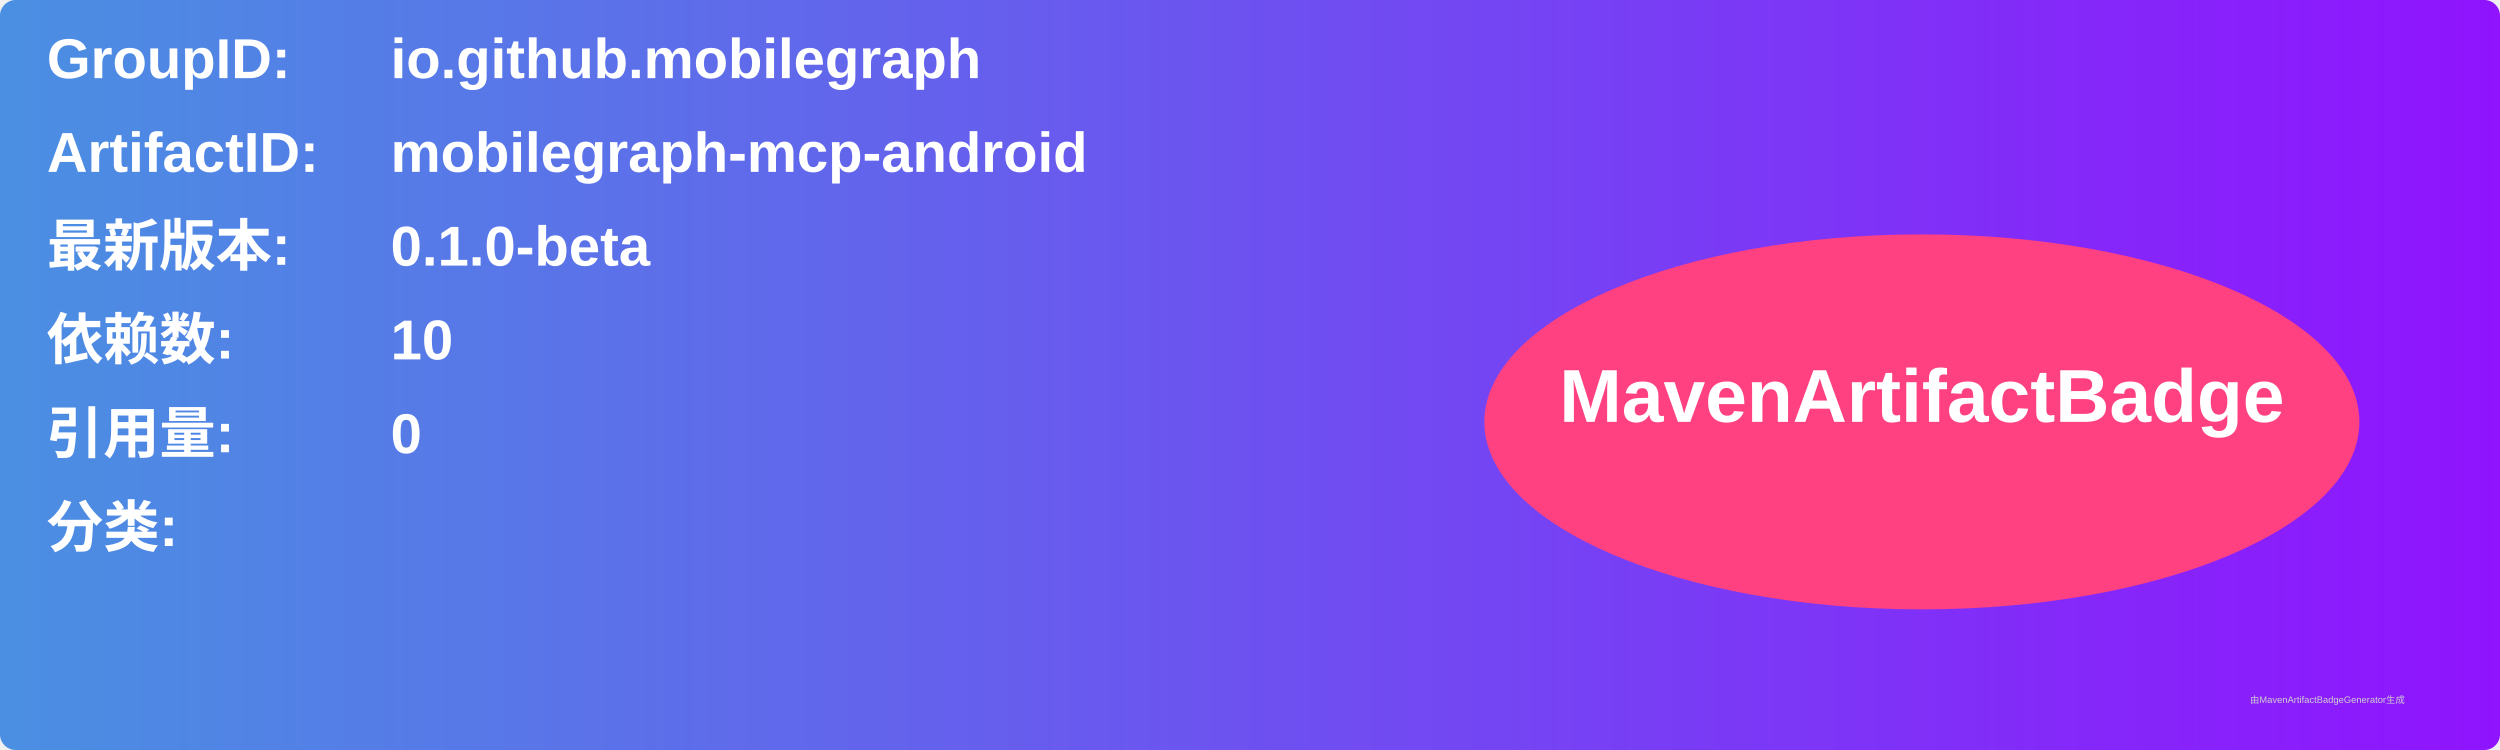
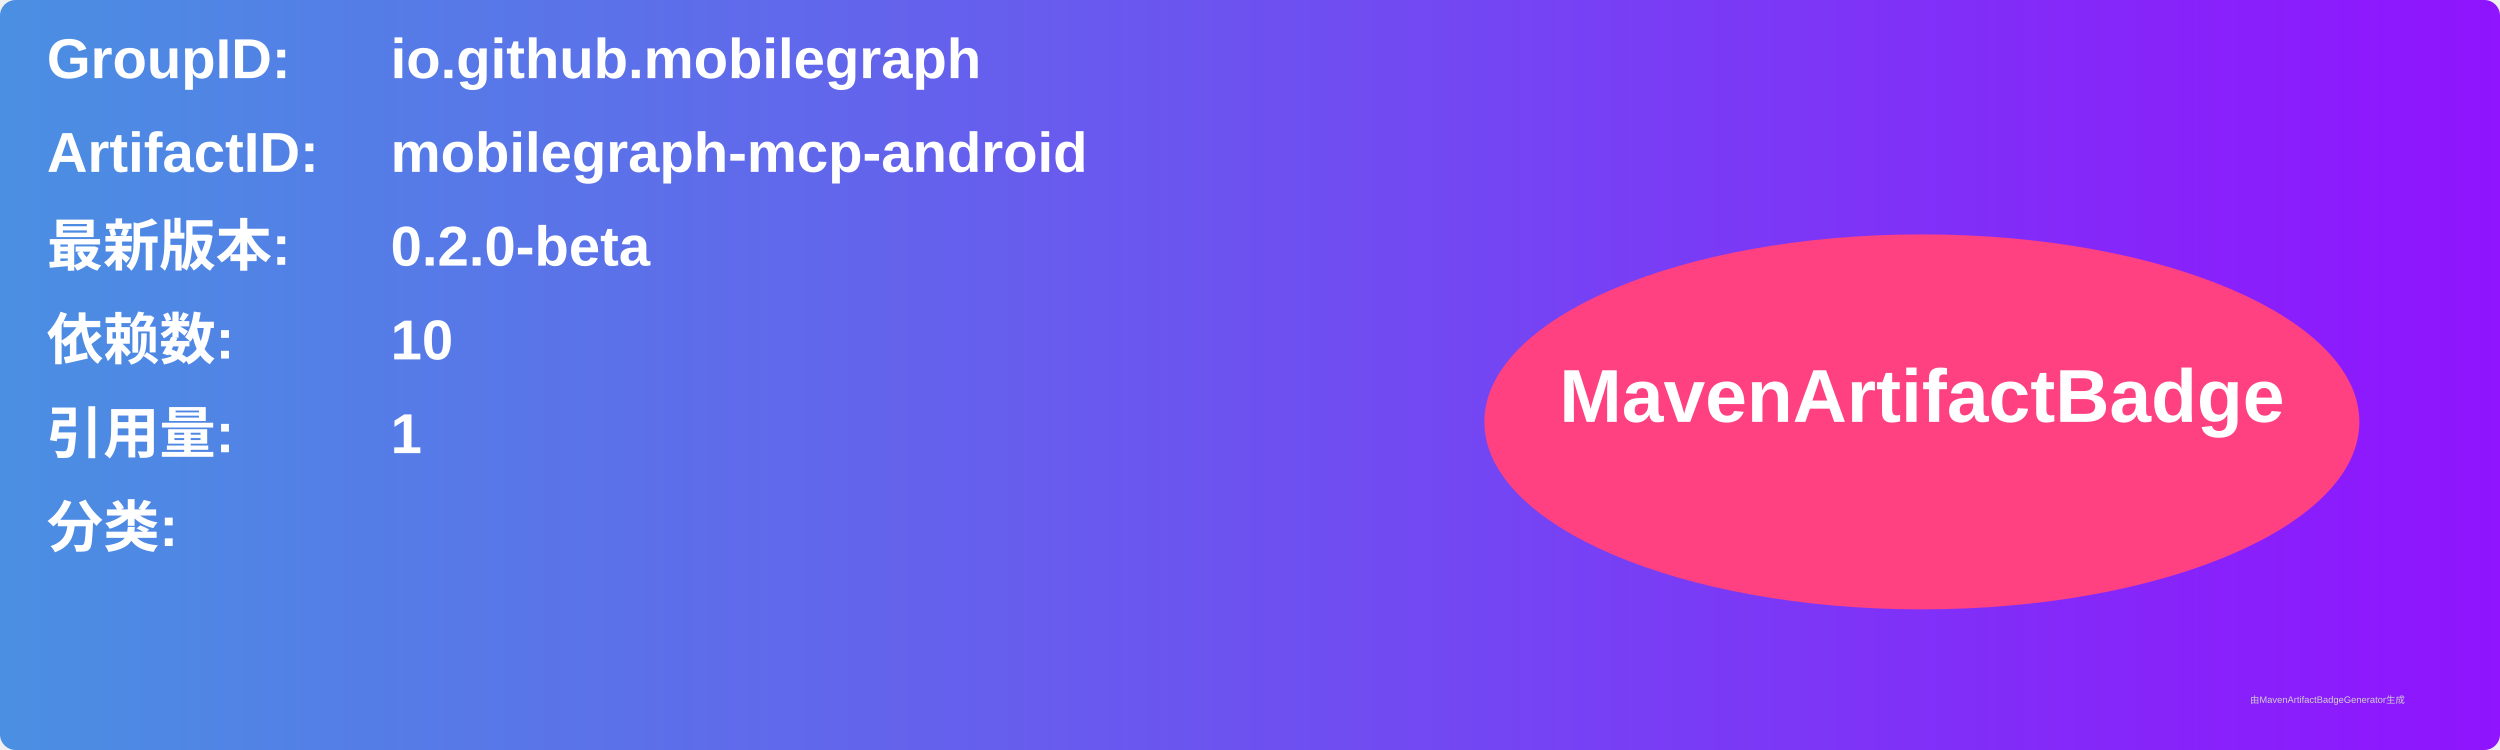
<svg xmlns="http://www.w3.org/2000/svg" width="800" height="240" viewBox="0 0 800 240">
  <linearGradient id="grad" x1="0%" y1="0%" x2="100%" y2="0%">
    <stop offset="0%" stop-color="#4a90e2" />
    <stop offset="100%" stop-color="#9013fe" />
  </linearGradient>
  <rect width="100%" height="100%" rx="5" ry="5" fill="url(#grad)" />
  <g transform="translate(15, 15)">
    <text x="0" y="10" font-family="Arial" font-size="18" fill="white" font-weight="bold" width="260">GroupID:</text>
    <text x="110" y="10" font-family="Arial" font-size="18" fill="white" font-weight="bold" width="460">io.github.mobilegraph</text>
    <text x="0" y="40" font-family="Arial" font-size="18" fill="white" font-weight="bold" width="260">ArtifactID:</text>
    <text x="110" y="40" font-family="Arial" font-size="18" fill="white" font-weight="bold" width="460">mobilegraph-mcp-android</text>
    <text x="0" y="70" font-family="Arial" font-size="18" fill="white" font-weight="bold">最新版本:</text>
    <text x="110" y="70" font-family="Arial" font-size="18" fill="white" font-weight="bold">
-       <tspan font-weight="bold">0.1.0-beta</tspan>
+       <tspan font-weight="bold">0.2.0-beta</tspan>
    </text>
    <text x="0" y="100" font-family="Arial" font-size="18" fill="white" font-weight="bold">依赖数: </text>
    <text x="110" y="100" font-family="Arial" font-size="18" fill="white">
      <tspan font-weight="bold">10</tspan>
    </text>
    <text x="0" y="130" font-family="Arial" font-size="18" fill="white" font-weight="bold">引用量: </text>
    <text x="110" y="130" font-family="Arial" font-size="18" fill="white">
-       <tspan font-weight="bold">0</tspan>
+       <tspan font-weight="bold">1</tspan>
    </text>
    <text x="0" y="160" font-family="Arial" font-size="18" fill="white" font-weight="bold">分类:</text>
    <text x="10" y="190" font-family="Arial" font-size="10" fill="white">
      <tspan font-weight="bold" />
    </text>
    <ellipse cx="600" cy="120" rx="140" ry="60" fill="#ff4081" />
    <text x="600" y="120" text-anchor="middle" font-family="Arial" font-size="24" fill="white" font-weight="bold">MavenArtifactBadge</text>
  </g>
  <text x="720" y="225" font-family="Arial" font-size="3" fill="#d0d0d0">由MavenArtifactBadgeGenerator生成</text>
</svg>
